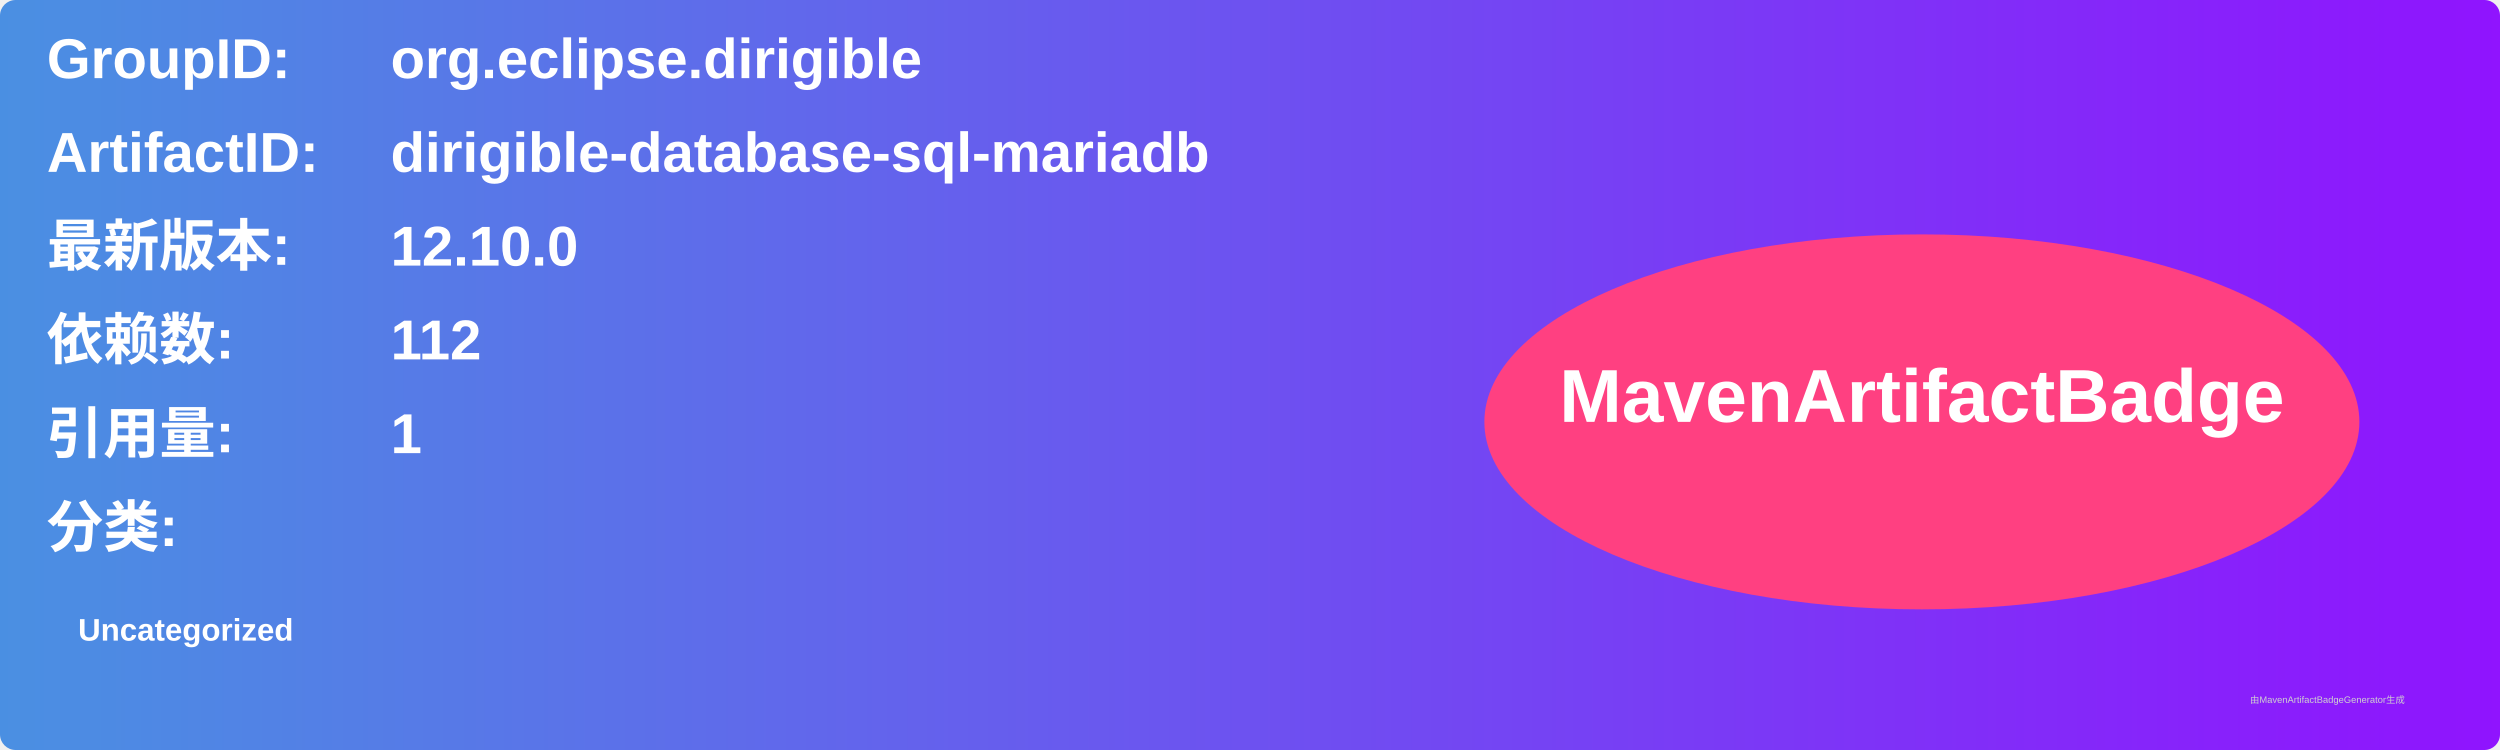
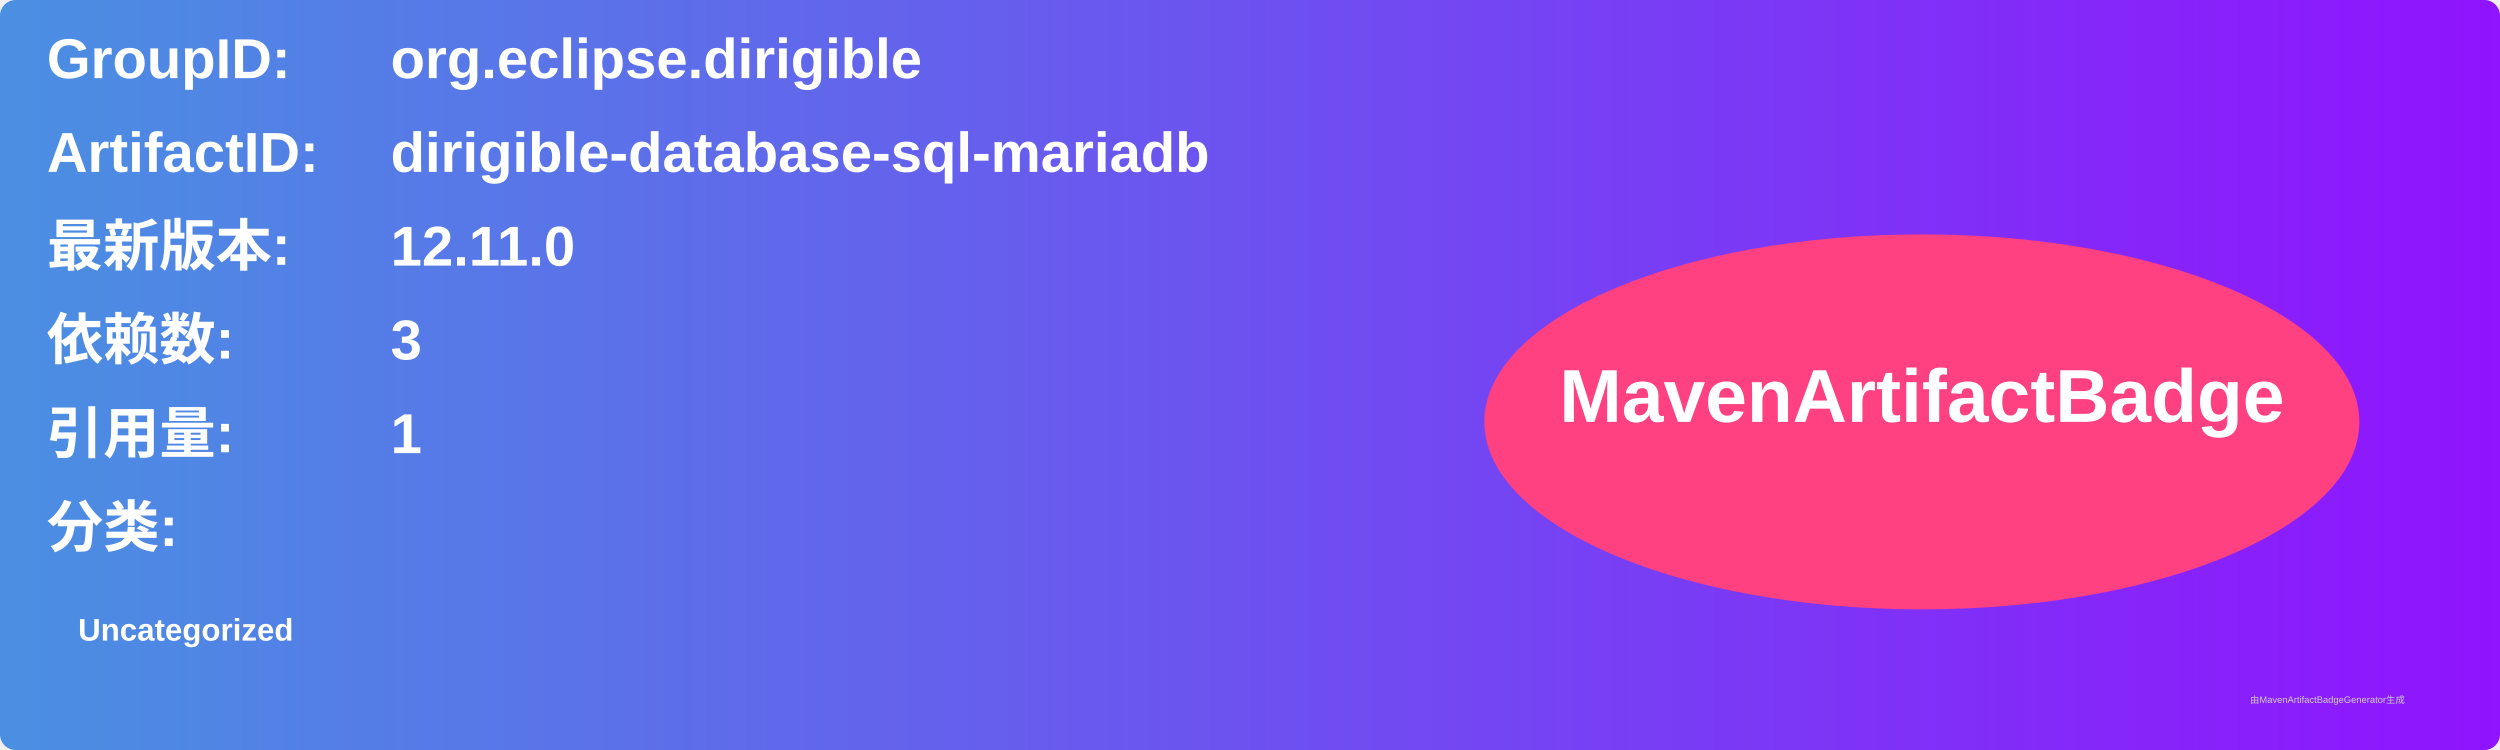
<svg xmlns="http://www.w3.org/2000/svg" width="800" height="240" viewBox="0 0 800 240">
  <linearGradient id="grad" x1="0%" y1="0%" x2="100%" y2="0%">
    <stop offset="0%" stop-color="#4a90e2" />
    <stop offset="100%" stop-color="#9013fe" />
  </linearGradient>
  <rect width="100%" height="100%" rx="5" ry="5" fill="url(#grad)" />
  <g transform="translate(15, 15)">
    <text x="0" y="10" font-family="Arial" font-size="18" fill="white" font-weight="bold" width="260">GroupID:</text>
    <text x="110" y="10" font-family="Arial" font-size="18" fill="white" font-weight="bold" width="460">org.eclipse.dirigible</text>
    <text x="0" y="40" font-family="Arial" font-size="18" fill="white" font-weight="bold" width="260">ArtifactID:</text>
    <text x="110" y="40" font-family="Arial" font-size="18" fill="white" font-weight="bold" width="460">dirigible-database-sql-mariadb</text>
    <text x="0" y="70" font-family="Arial" font-size="18" fill="white" font-weight="bold">最新版本:</text>
    <text x="110" y="70" font-family="Arial" font-size="18" fill="white" font-weight="bold">
-       <tspan font-weight="bold">12.10.0</tspan>
+       <tspan font-weight="bold">12.11.0</tspan>
    </text>
    <text x="0" y="100" font-family="Arial" font-size="18" fill="white" font-weight="bold">依赖数: </text>
    <text x="110" y="100" font-family="Arial" font-size="18" fill="white">
-       <tspan font-weight="bold">112</tspan>
+       <tspan font-weight="bold">3</tspan>
    </text>
    <text x="0" y="130" font-family="Arial" font-size="18" fill="white" font-weight="bold">引用量: </text>
    <text x="110" y="130" font-family="Arial" font-size="18" fill="white">
      <tspan font-weight="bold">1</tspan>
    </text>
    <text x="0" y="160" font-family="Arial" font-size="18" fill="white" font-weight="bold">分类:</text>
    <text x="10" y="190" font-family="Arial" font-size="10" fill="white">
      <tspan font-weight="bold">Uncategorized</tspan>
    </text>
    <ellipse cx="600" cy="120" rx="140" ry="60" fill="#ff4081" />
    <text x="600" y="120" text-anchor="middle" font-family="Arial" font-size="24" fill="white" font-weight="bold">MavenArtifactBadge</text>
  </g>
  <text x="720" y="225" font-family="Arial" font-size="3" fill="#d0d0d0">由MavenArtifactBadgeGenerator生成</text>
</svg>
